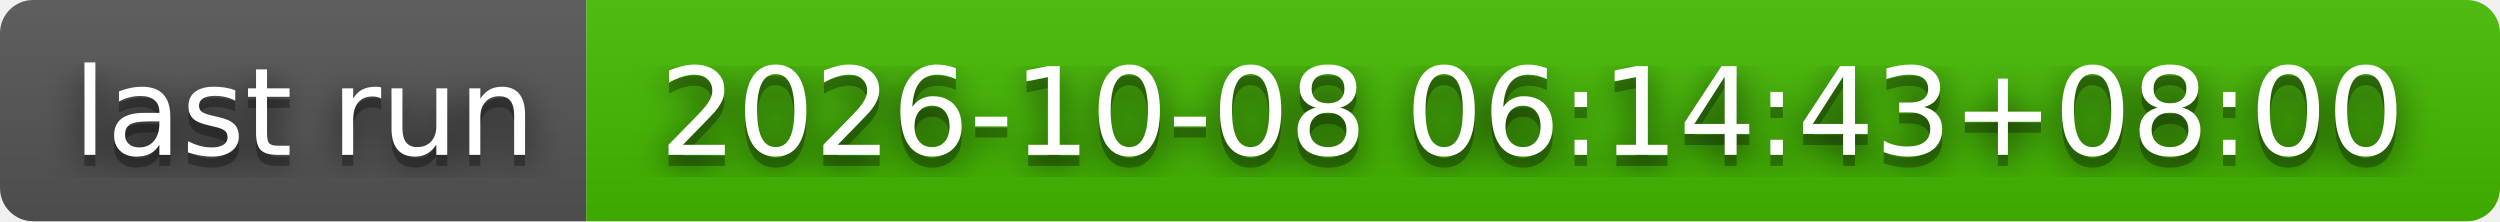
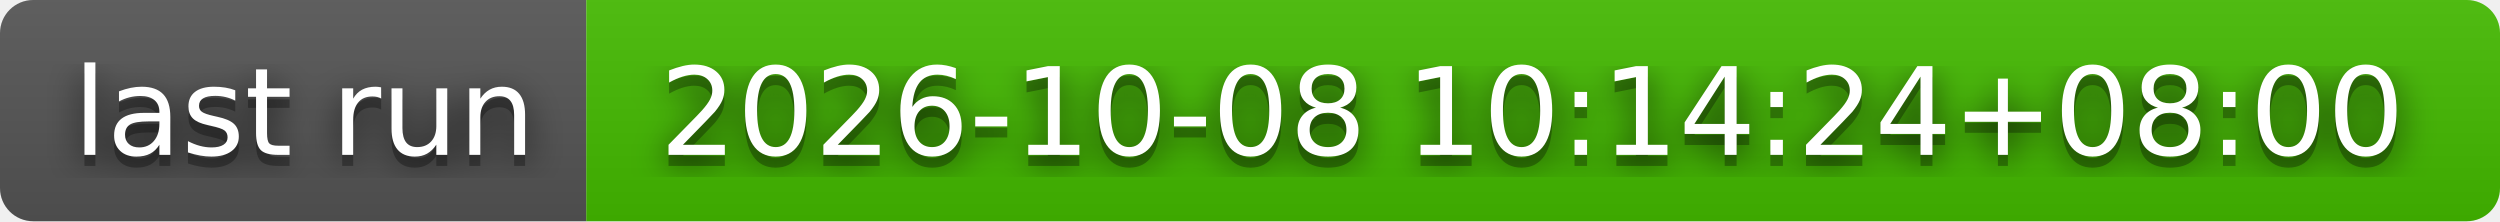
- <svg xmlns="http://www.w3.org/2000/svg" width="226" height="20" role="img" aria-label="last run: 2026-10-08 06:14:43+08:00">
+ <svg xmlns="http://www.w3.org/2000/svg" width="226" height="20" role="img" aria-label="last run: 2026-10-08 10:14:24+08:00">
  <filter id="blur">
    <feGaussianBlur stdDeviation="16" />
  </filter>
  <linearGradient id="s" x2="0" y2="100%">
    <stop offset="0" stop-color="#bbb" stop-opacity=".1" />
    <stop offset="1" stop-opacity=".1" />
  </linearGradient>
  <clipPath id="r">
    <rect width="226" height="20" rx="3" />
  </clipPath>
  <g clip-path="url(#r)">
    <rect width="53" height="20" fill="#555" />
    <rect x="53" width="173" height="20" fill="#4b0" />
    <rect width="226" height="20" fill="url(#s)" />
  </g>
  <g fill="#fff" text-anchor="middle" font-family="Verdana,Geneva,DejaVu Sans,sans-serif" text-rendering="geometricPrecision" font-size="110">
    <g transform="scale(.1)">
      <g aria-hidden="true" fill="#010101">
        <text x="275" y="150" fill-opacity=".8" filter="url(#blur)" textLength="430">last run</text>
        <text x="275" y="150" fill-opacity=".3" textLength="430">last run</text>
      </g>
      <text x="275" y="140" textLength="430">last run</text>
    </g>
    <g transform="scale(.1)">
      <g aria-hidden="true" fill="#010101">
-         <text x="1385" y="150" fill-opacity=".8" filter="url(#blur)" textLength="1630">2026-10-08 06:14:43+08:00</text>
-         <text x="1385" y="150" fill-opacity=".3" textLength="1630">2026-10-08 06:14:43+08:00</text>
+         <text x="1385" y="150" fill-opacity=".8" filter="url(#blur)" textLength="1630">2026-10-08 10:14:24+08:00</text>
+         <text x="1385" y="150" fill-opacity=".3" textLength="1630">2026-10-08 10:14:24+08:00</text>
      </g>
-       <text x="1385" y="140" textLength="1630">2026-10-08 06:14:43+08:00</text>
+       <text x="1385" y="140" textLength="1630">2026-10-08 10:14:24+08:00</text>
    </g>
  </g>
</svg>
